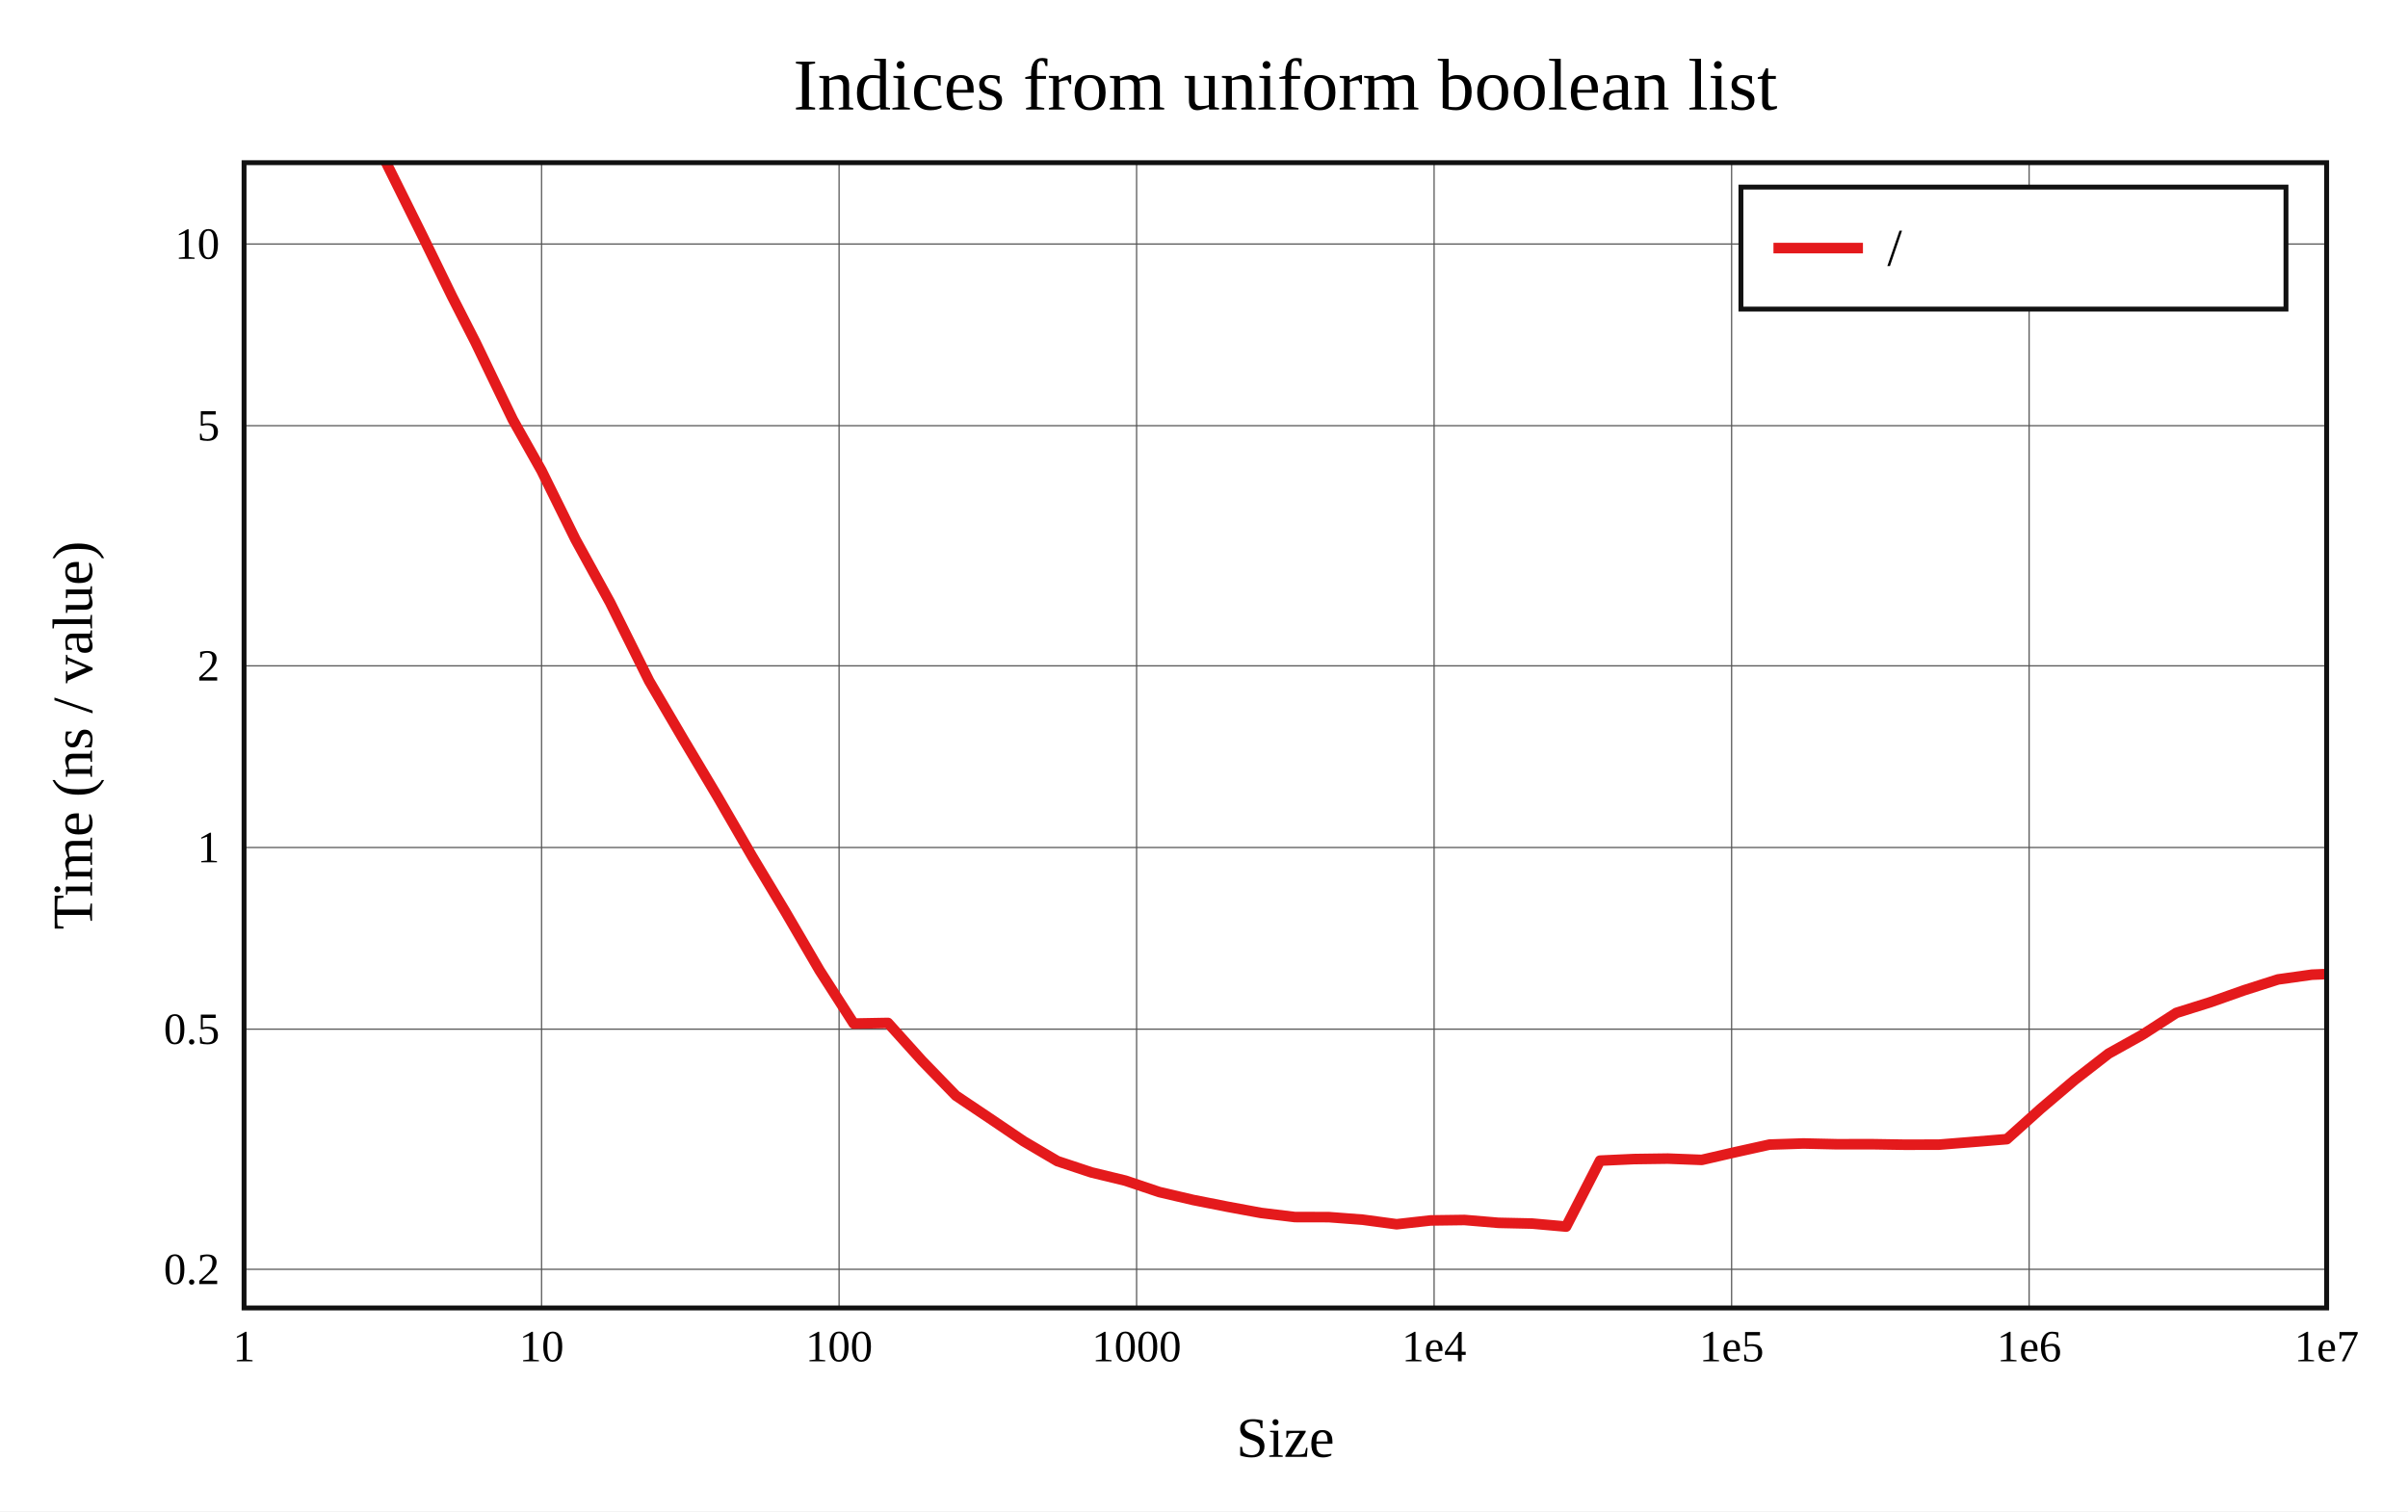
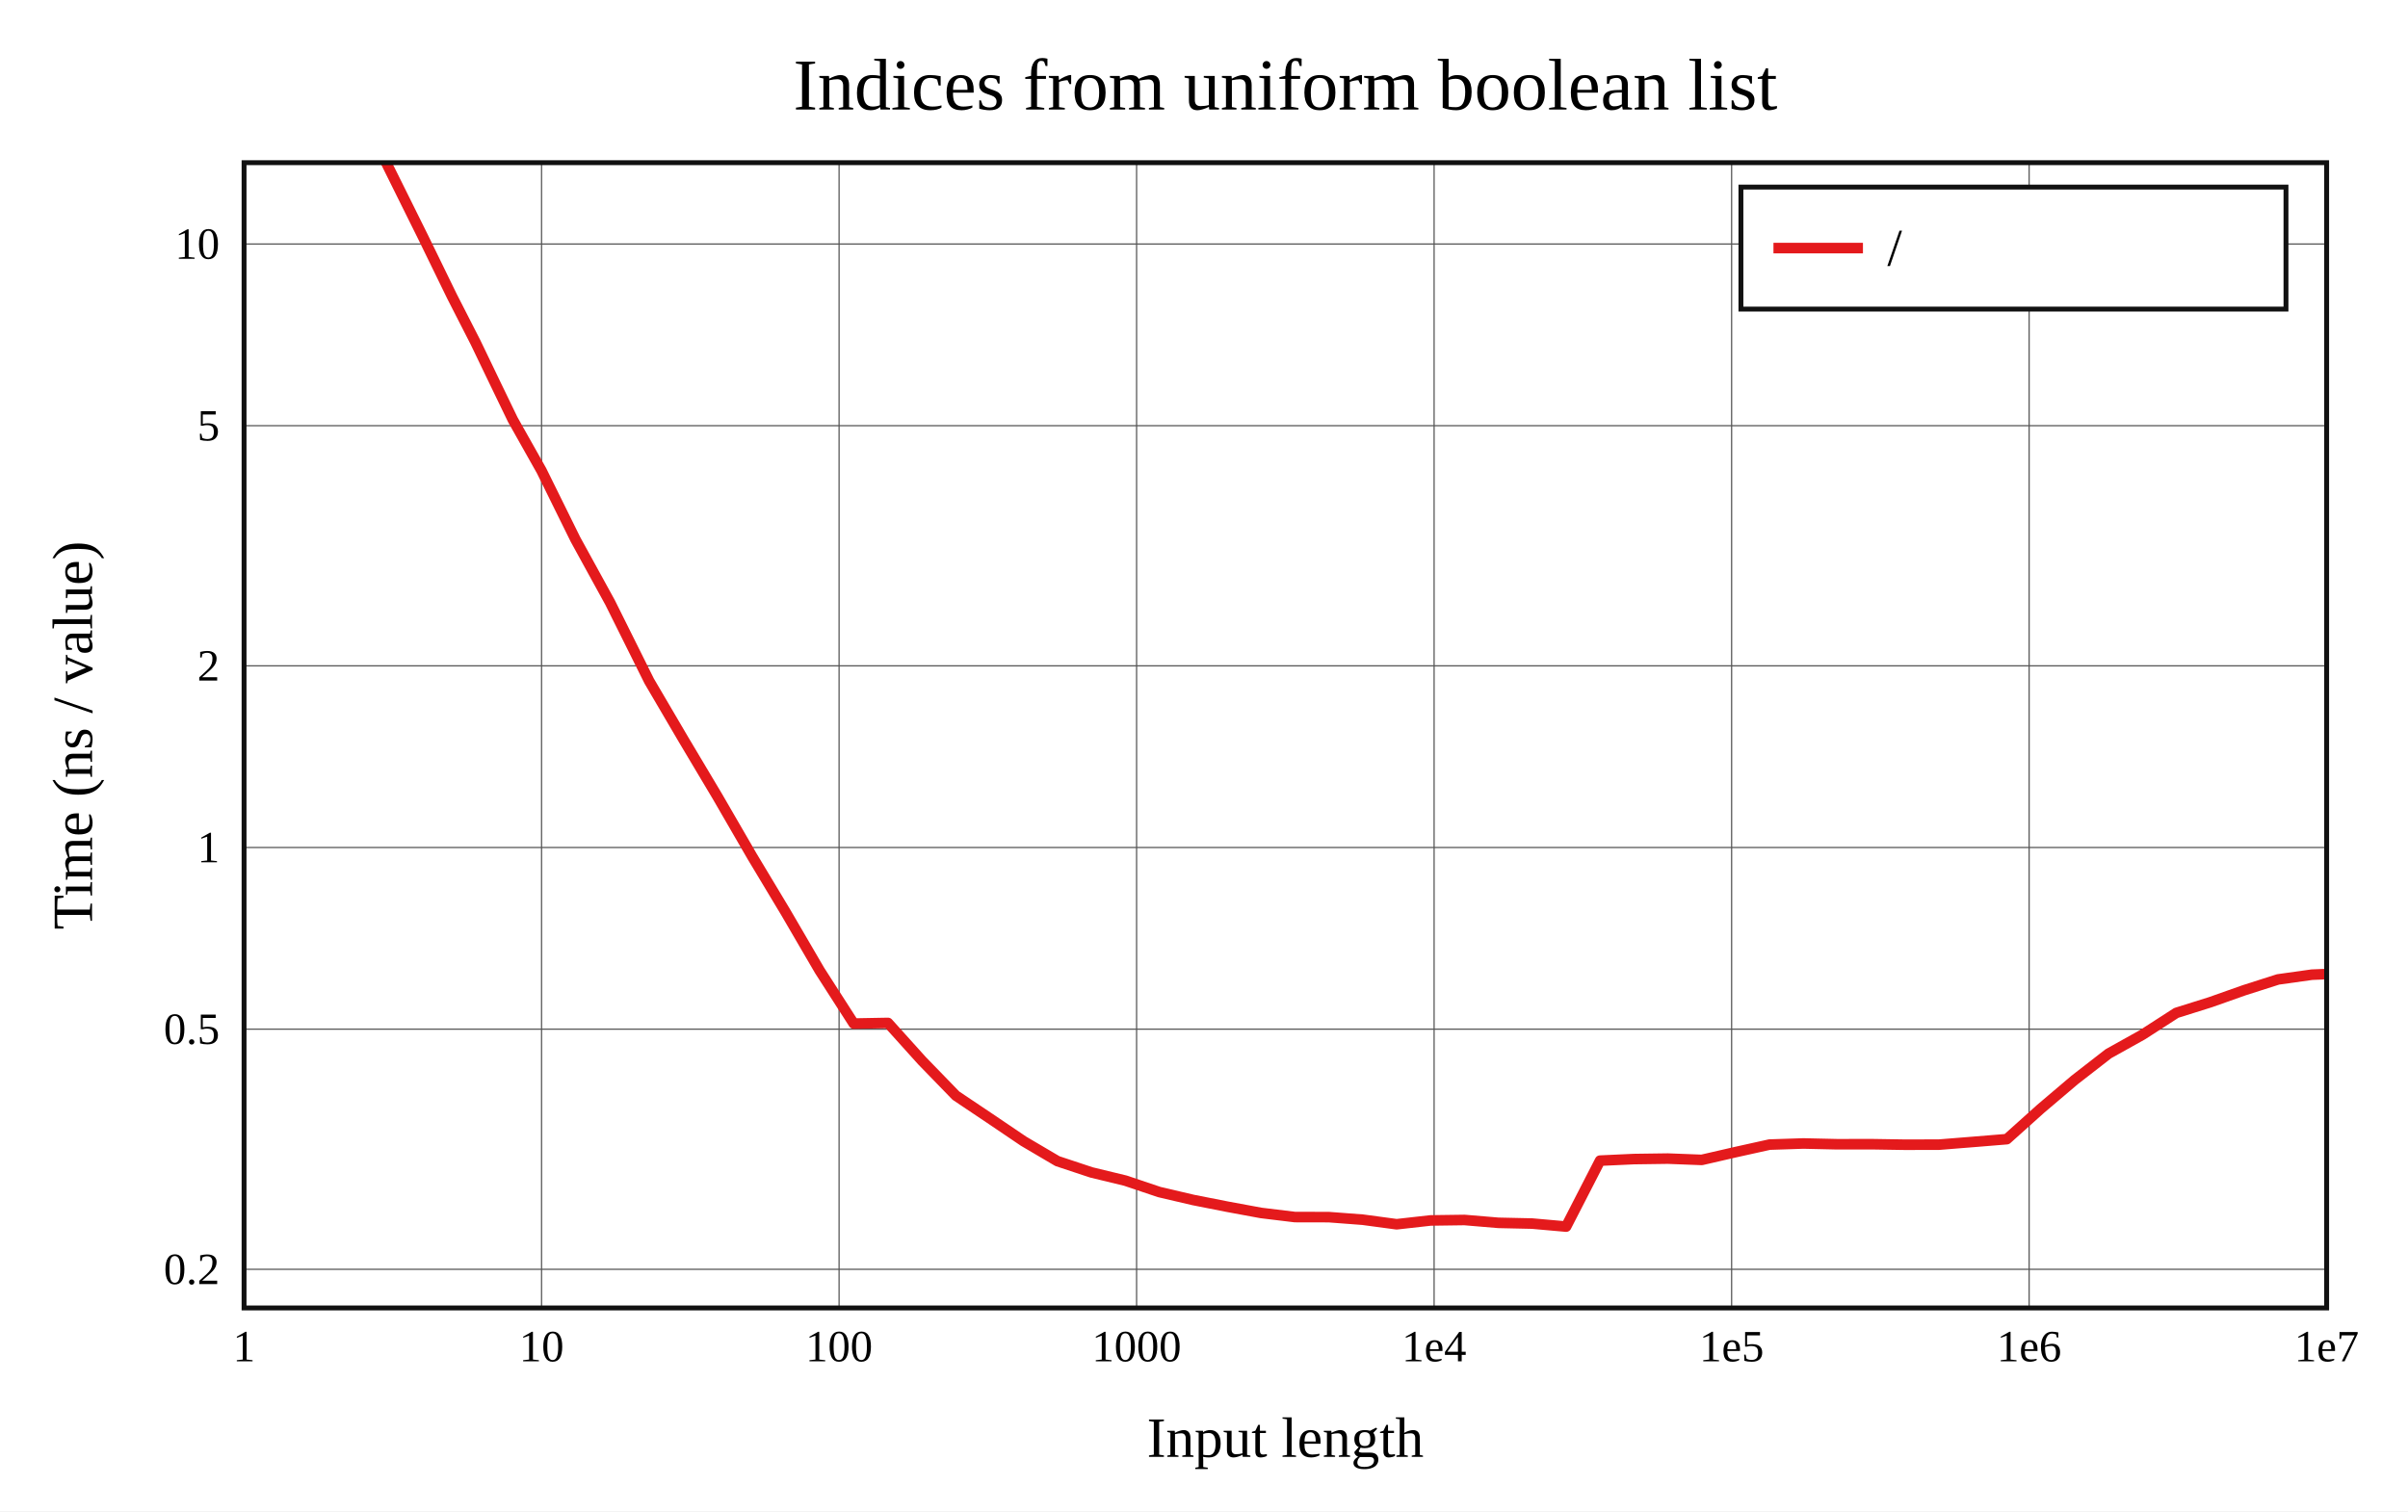
<svg xmlns="http://www.w3.org/2000/svg" viewBox="-60 -40 592 371.6" height="557.4" width="888">
  <g stroke-width="2.6" font-size="14px" text-anchor="middle">
    <defs>
      <clipPath id="clip">
        <rect x="0" y="0" width="512" height="281.6" />
      </clipPath>
    </defs>
    <rect fill="white" x="-60" y="-40" width="592" height="371.6" />
    <text dy="0.33em" font-size="18px" x="256" y="-19">Indices from uniform boolean list</text>
-     <text dy="0.33em" x="256" y="313.6">Size</text>
+     <text dy="0.33em" x="256" y="313.6">Input length</text>
    <text dy="0.33em" transform="rotate(-90)" x="-140.8" y="-42">Time (ns / value)</text>
    <g stroke-width="0.3" stroke="#555">
      <path d="M73.143 0v281.6" />
      <path d="M146.286 0v281.6" />
      <path d="M219.429 0v281.6" />
      <path d="M292.571 0v281.6" />
      <path d="M365.714 0v281.6" />
      <path d="M438.857 0v281.6" />
      <path d="M0 272.1h512" />
      <path d="M0 213.052h512" />
      <path d="M0 168.384h512" />
      <path d="M0 123.716h512" />
      <path d="M0 64.668h512" />
      <path d="M0 20h512" />
    </g>
    <g font-size="11px">
      <text dy="0.33em" x="0" y="291.1">1</text>
      <text dy="0.33em" x="73.143" y="291.1">10</text>
      <text dy="0.33em" x="146.286" y="291.1">100</text>
      <text dy="0.33em" x="219.429" y="291.1">1000</text>
      <text dy="0.33em" x="292.571" y="291.1">1e4</text>
      <text dy="0.33em" x="365.714" y="291.1">1e5</text>
      <text dy="0.33em" x="438.857" y="291.1">1e6</text>
      <text dy="0.33em" x="512" y="291.1">1e7</text>
      <g text-anchor="end">
        <text dy="0.33em" x="-6" y="272.1">0.2</text>
        <text dy="0.33em" x="-6" y="213.052">0.5</text>
        <text dy="0.33em" x="-6" y="168.384">1</text>
        <text dy="0.33em" x="-6" y="123.716">2</text>
        <text dy="0.33em" x="-6" y="64.668">5</text>
        <text dy="0.33em" x="-6" y="20">10</text>
      </g>
    </g>
    <g clip-path="url(#clip)" fill="none" stroke-linecap="round" stroke-linejoin="round">
      <path stroke="#e41a1c" d="M0 -71.071L22.018 -26.449L34.898 -0.082L44.036 18.335L51.125 32.874L56.916 44.203L61.813 54.39L66.055 63.166L73.143 75.751L81.477 92.642L89.999 108.163L99.601 127.457L108.041 141.845L116.375 155.832L124.897 170.553L133.087 184.188L141.495 198.607L149.886 211.68L158.307 211.526L166.675 220.814L175.009 229.401L183.333 234.982L191.644 240.604L199.973 245.508L208.325 248.279L216.676 250.301L225.008 253.104L233.35 255.056L241.684 256.7L250.012 258.24L258.349 259.254L266.687 259.273L275.026 259.904L283.357 261.025L291.692 260.088L300.029 259.973L308.363 260.674L316.697 260.859L325.031 261.6L333.365 245.381L341.699 244.996L350.034 244.881L358.368 245.201L366.702 243.283L375.036 241.437L383.37 241.163L391.705 241.353L400.039 241.337L408.373 241.469L416.707 241.449L425.041 240.782L433.375 240.099L441.71 232.621L450.044 225.545L458.378 219.073L466.712 214.429L475.046 209.053L483.38 206.437L491.714 203.489L500.049 200.825L508.383 199.656L516.717 199.313" />
    </g>
    <rect stroke-width="1.2" stroke="#111" fill="none" x="0" y="0" width="512" height="281.6" />
    <g transform="translate(368,6)" text-anchor="start" font-size="13px">
      <rect stroke-width="1.2" stroke="#111" fill="white" x="0" y="0" width="134" height="30" />
      <path stroke="#e41a1c" d="M8 15h22" />
      <text dy="0.33em" x="36" y="15">/</text>
    </g>
  </g>
</svg>
